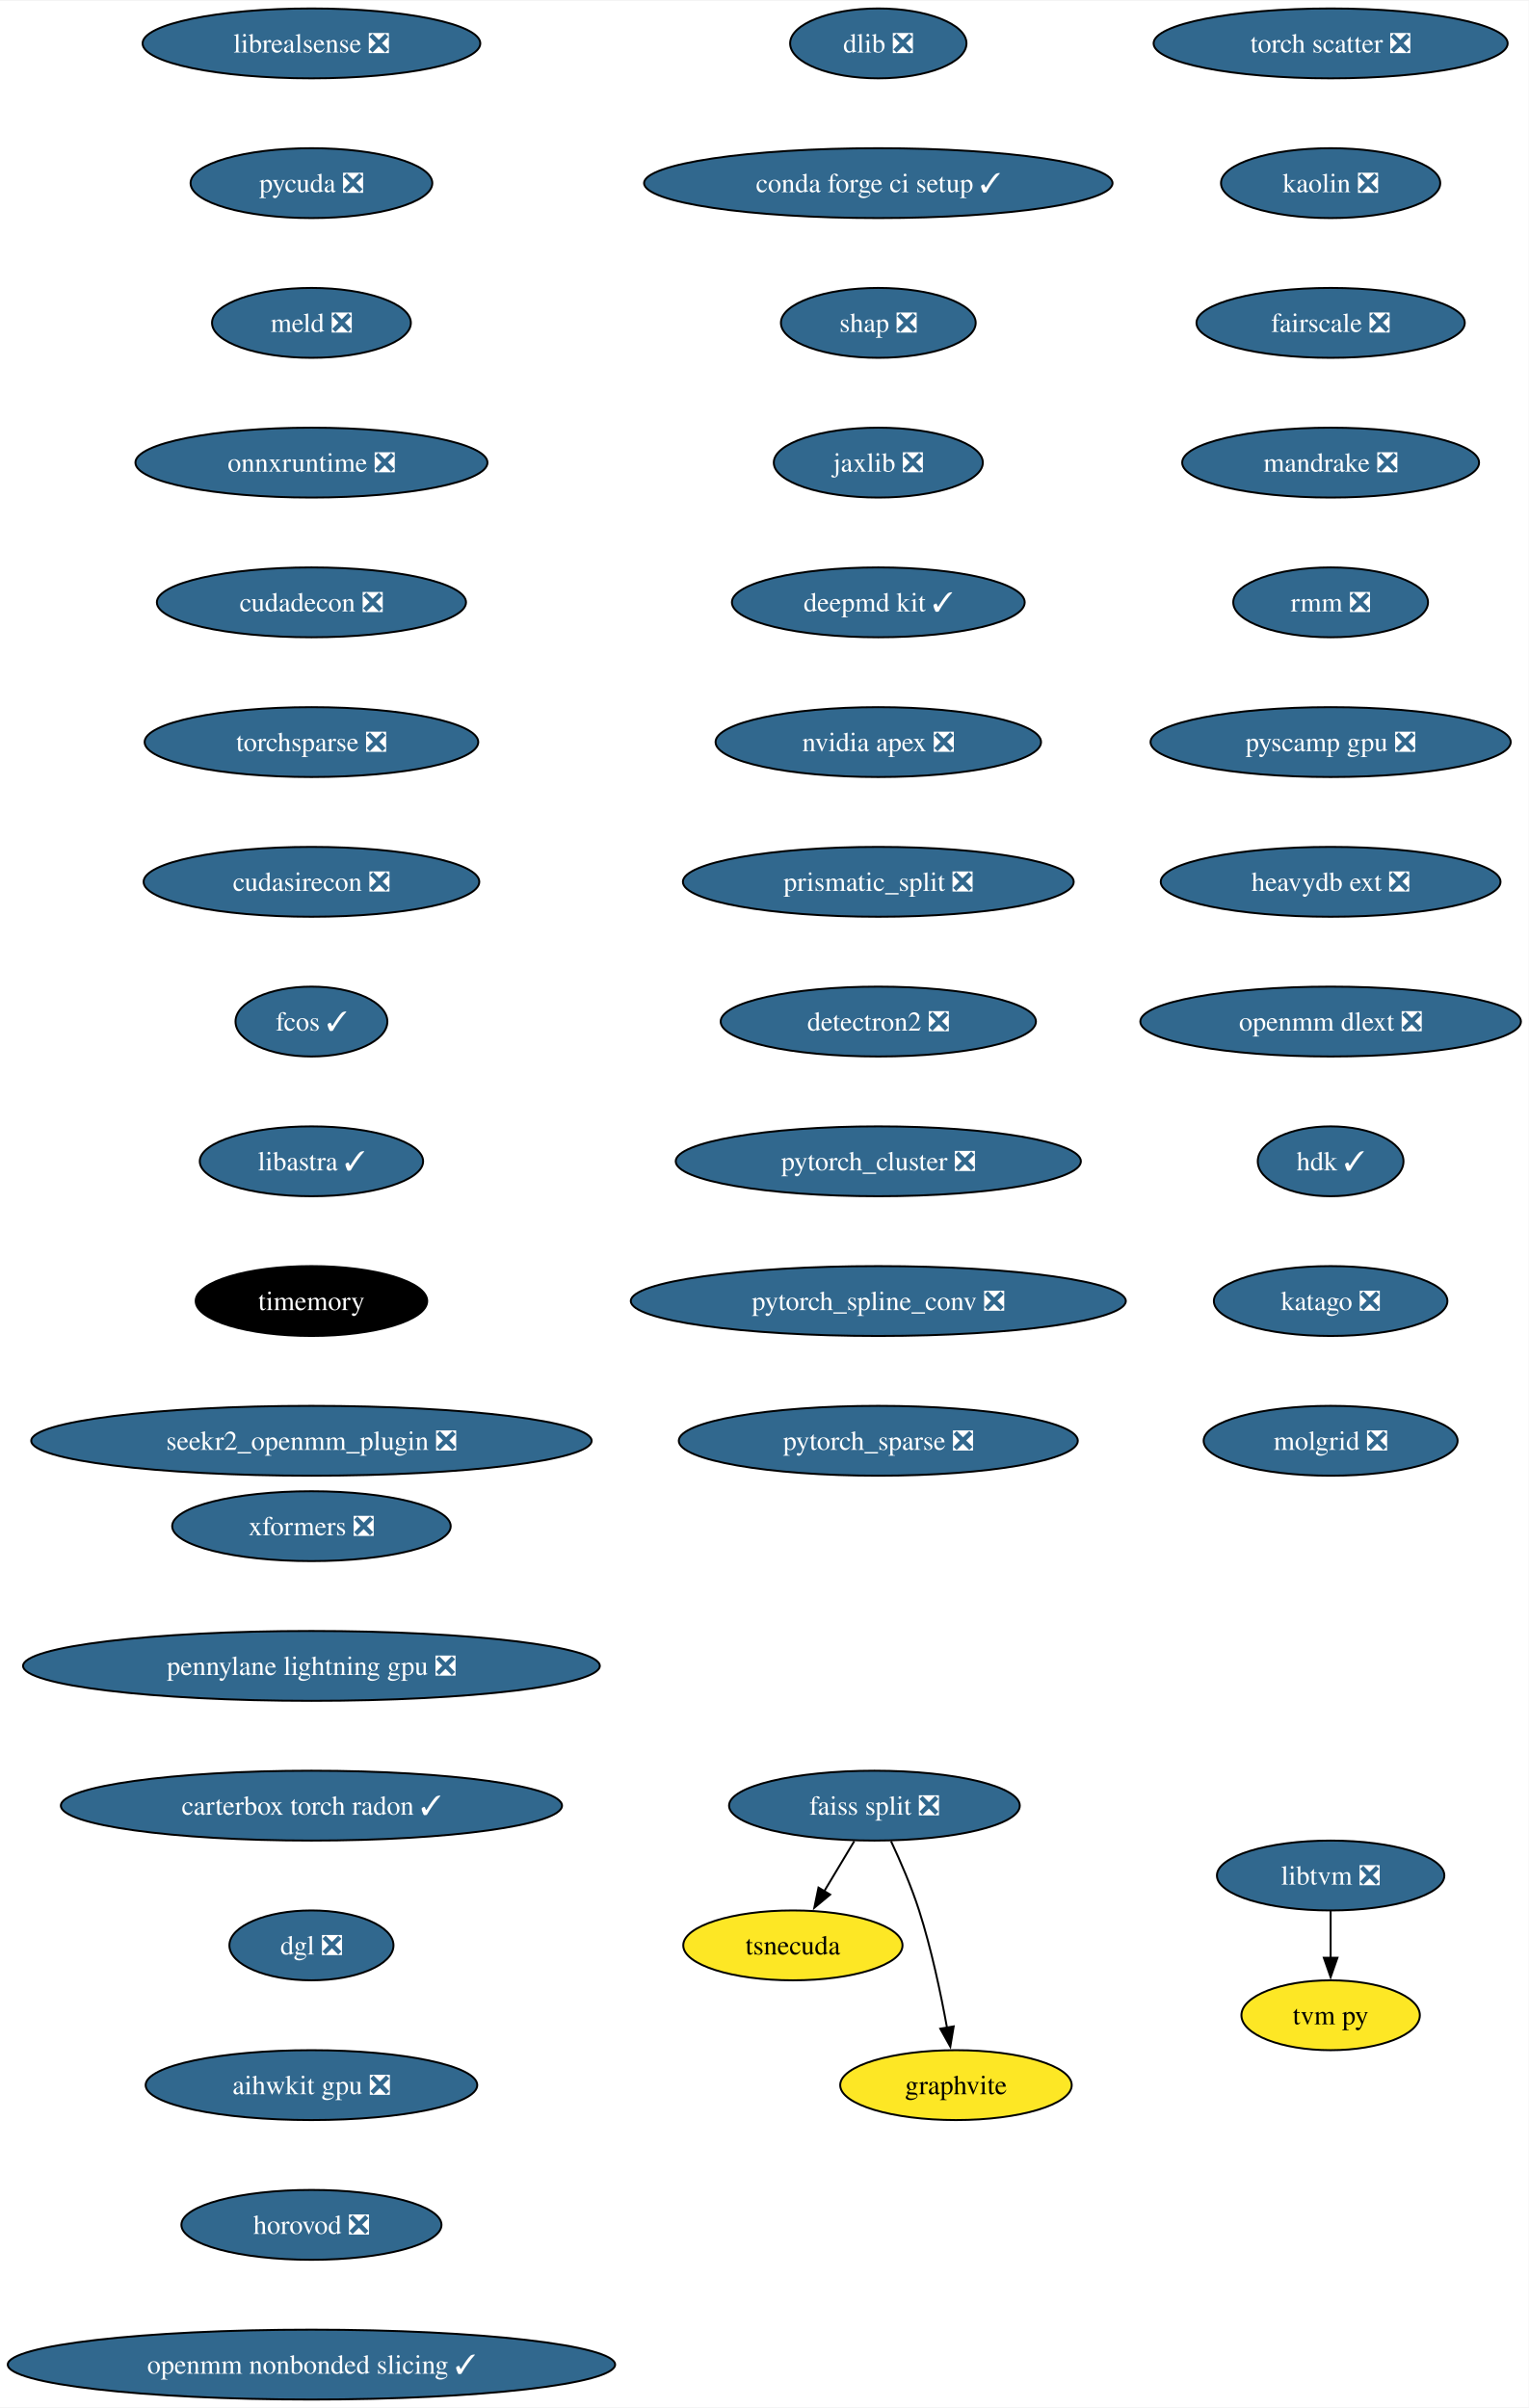
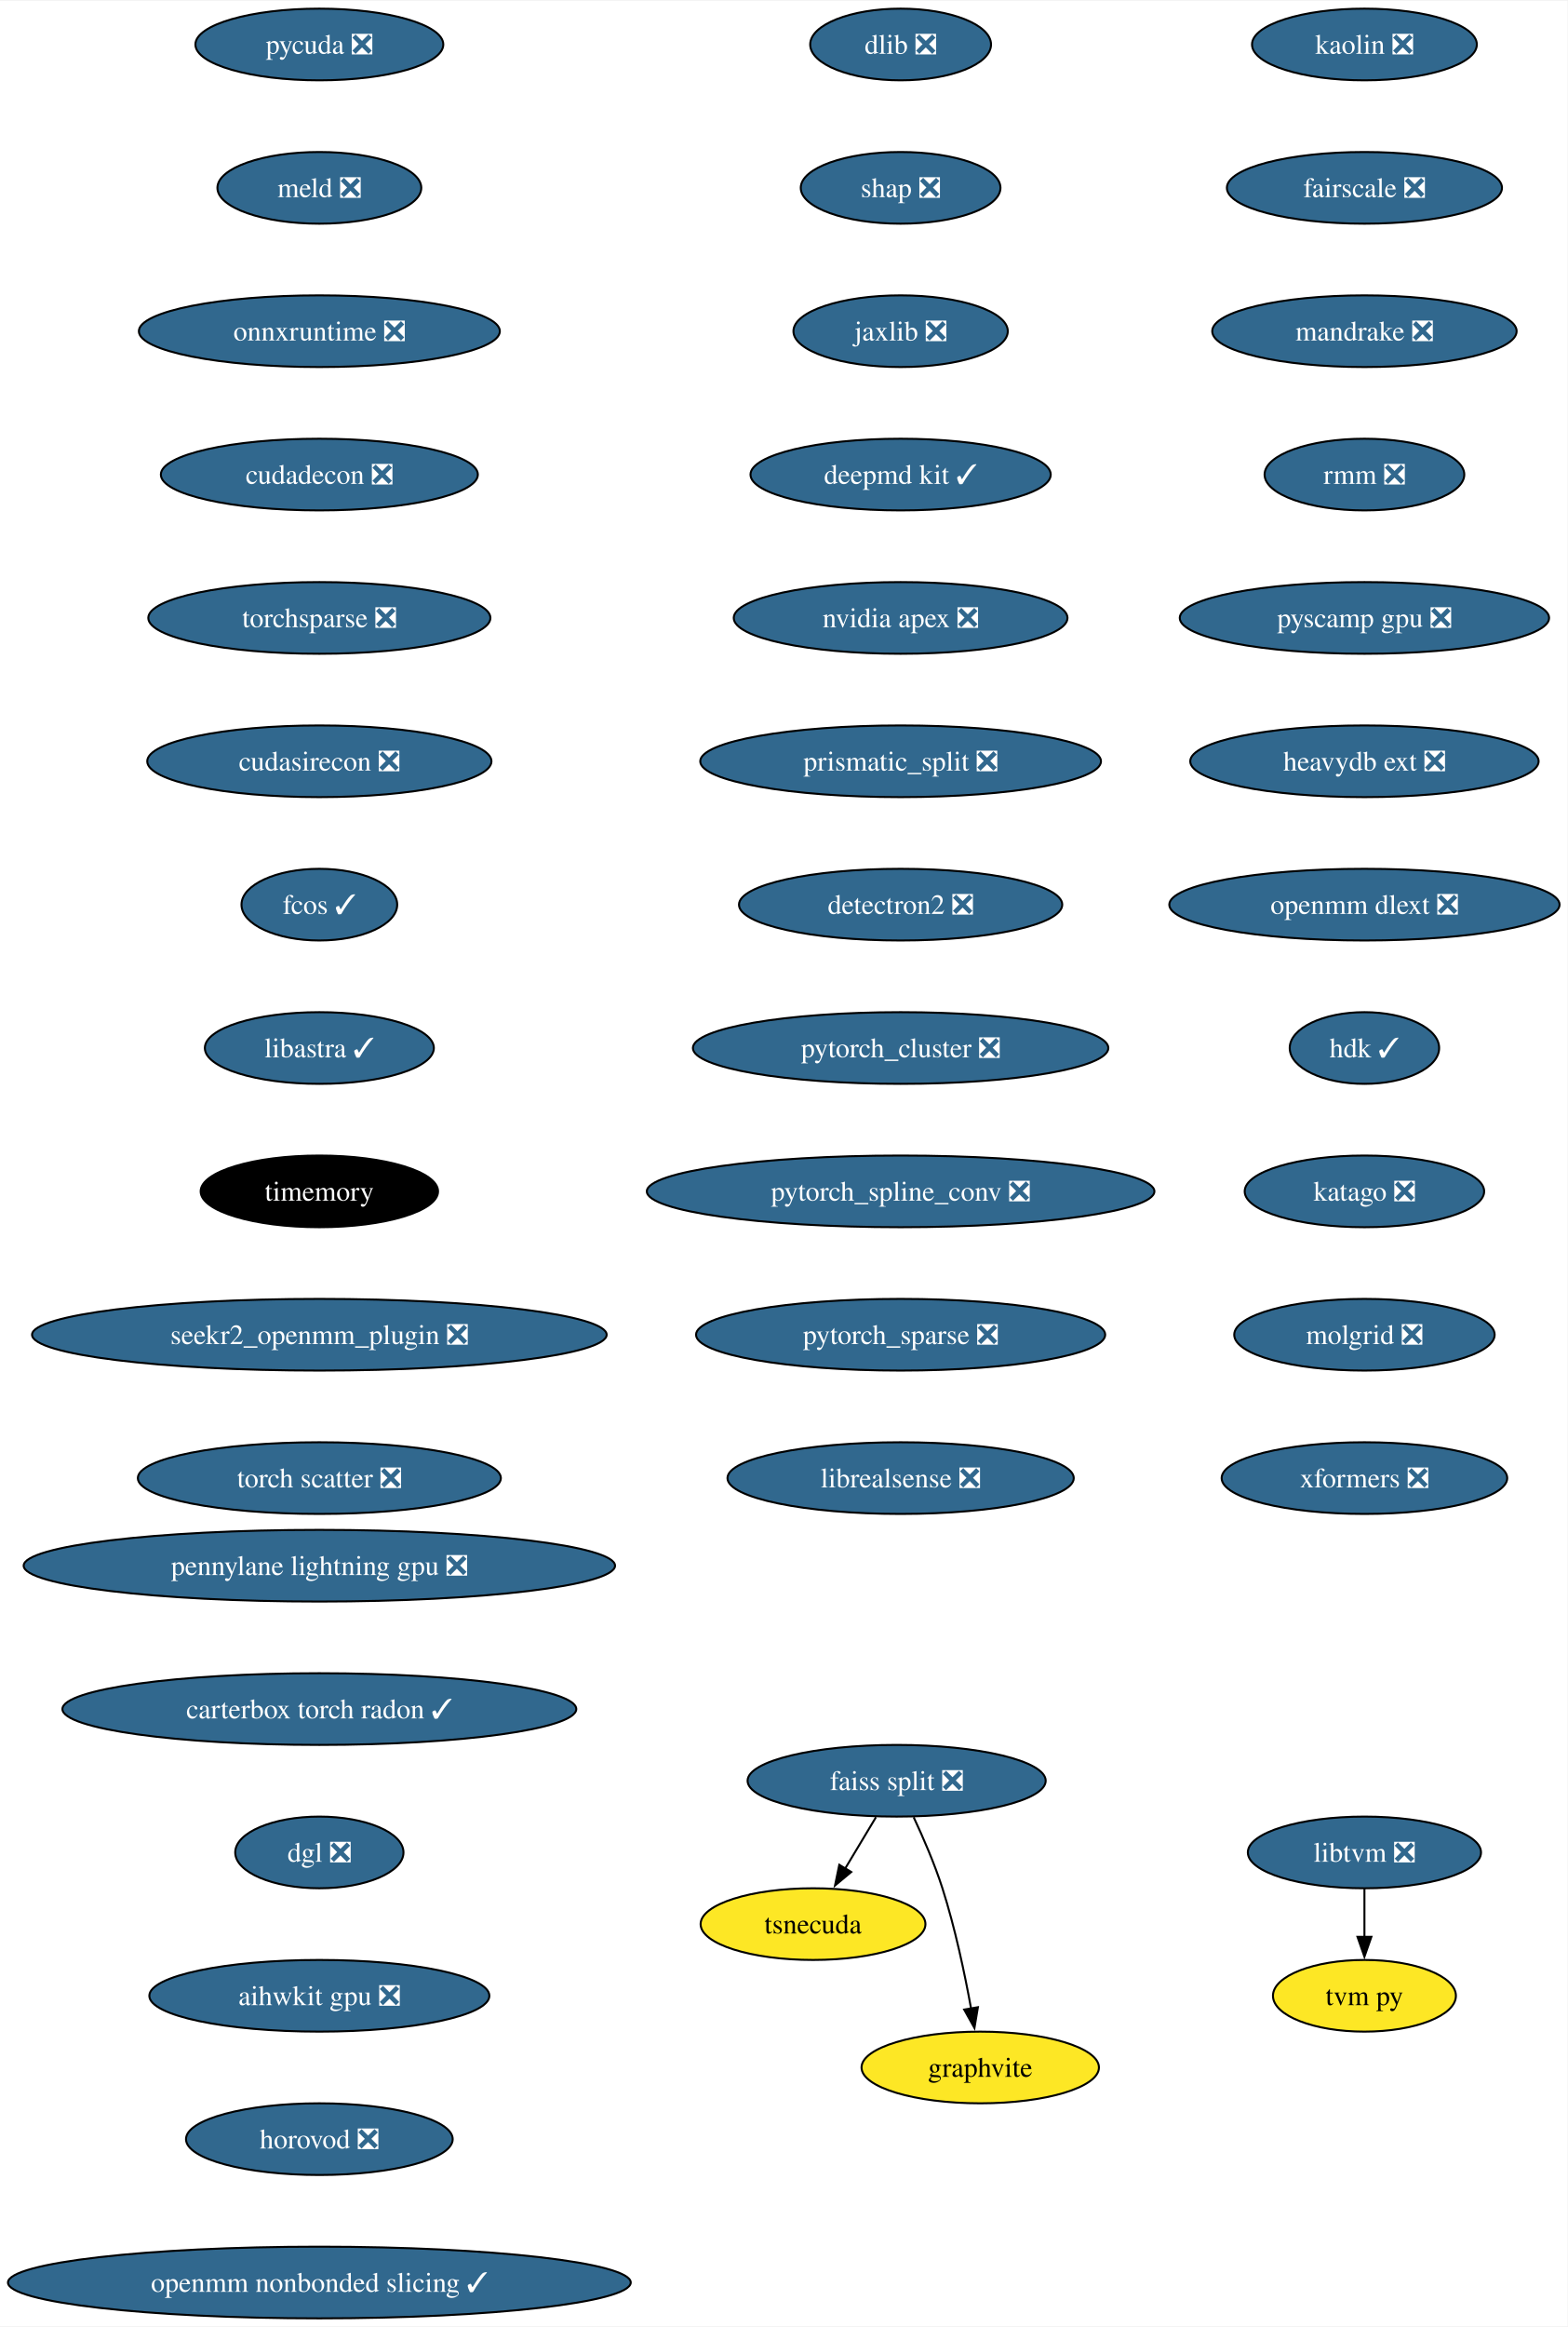
- <svg xmlns="http://www.w3.org/2000/svg" xmlns:xlink="http://www.w3.org/1999/xlink" width="787pt" height="1240pt" viewBox="0.00 0.00 787.46 1240.00">
-   <g id="graph0" class="graph" transform="scale(1 1) rotate(0) translate(4 1236)">
-     <polygon fill="white" stroke="none" points="-4,4 -4,-1236 783.46,-1236 783.46,4 -4,4" />
+ <svg xmlns="http://www.w3.org/2000/svg" xmlns:xlink="http://www.w3.org/1999/xlink" width="787pt" height="1168pt" viewBox="0.00 0.00 787.46 1168.00">
+   <g id="graph0" class="graph" transform="scale(1 1) rotate(0) translate(4 1164)">
+     <polygon fill="white" stroke="none" points="-4,4 -4,-1164 783.46,-1164 783.46,4 -4,4" />
    <g id="node1" class="node">
      <g id="a_node1">
        <a xlink:href="https://github.com/conda-forge/dlib-feedstock/pull/81" xlink:title="dlib ❎">
-           <ellipse fill="#31688e" stroke="black" cx="448.43" cy="-1214" rx="45.42" ry="18" />
-           <text text-anchor="middle" x="448.43" y="-1209.33" font-family="Times,serif" font-size="14.00" fill="white">dlib ❎</text>
+           <ellipse fill="#31688e" stroke="black" cx="448.43" cy="-1142" rx="45.42" ry="18" />
+           <text text-anchor="middle" x="448.43" y="-1137.33" font-family="Times,serif" font-size="14.00" fill="white">dlib ❎</text>
        </a>
      </g>
    </g>
    <g id="node2" class="node">
      <g id="a_node2">
-         <a xlink:href="https://github.com/conda-forge/conda-forge-ci-setup-feedstock/pull/301" xlink:title="conda forge ci setup ✓">
-           <ellipse fill="#31688e" stroke="black" cx="448.43" cy="-1142" rx="120.65" ry="18" />
-           <text text-anchor="middle" x="448.43" y="-1137.33" font-family="Times,serif" font-size="14.00" fill="white">conda forge ci setup ✓</text>
-         </a>
-       </g>
-     </g>
-     <g id="node3" class="node">
-       <g id="a_node3">
        <a xlink:href="https://github.com/conda-forge/shap-feedstock/pull/73" xlink:title="shap ❎">
          <ellipse fill="#31688e" stroke="black" cx="448.43" cy="-1070" rx="50.16" ry="18" />
          <text text-anchor="middle" x="448.43" y="-1065.33" font-family="Times,serif" font-size="14.00" fill="white">shap ❎</text>
        </a>
      </g>
    </g>
-     <g id="node4" class="node">
-       <g id="a_node4">
+     <g id="node3" class="node">
+       <g id="a_node3">
        <a xlink:href="https://github.com/conda-forge/jaxlib-feedstock/pull/209" xlink:title="jaxlib ❎">
          <ellipse fill="#31688e" stroke="black" cx="448.43" cy="-998" rx="53.84" ry="18" />
          <text text-anchor="middle" x="448.43" y="-993.33" font-family="Times,serif" font-size="14.00" fill="white">jaxlib ❎</text>
        </a>
      </g>
    </g>
-     <g id="node5" class="node">
-       <g id="a_node5">
+     <g id="node4" class="node">
+       <g id="a_node4">
        <a xlink:href="https://github.com/conda-forge/deepmd-kit-feedstock/pull/65" xlink:title="deepmd kit ✓">
          <ellipse fill="#31688e" stroke="black" cx="448.43" cy="-926" rx="75.41" ry="18" />
          <text text-anchor="middle" x="448.43" y="-921.33" font-family="Times,serif" font-size="14.00" fill="white">deepmd kit ✓</text>
        </a>
      </g>
    </g>
-     <g id="node6" class="node">
-       <g id="a_node6">
+     <g id="node5" class="node">
+       <g id="a_node5">
        <a xlink:href="https://github.com/conda-forge/nvidia-apex-feedstock/pull/37" xlink:title="nvidia apex ❎">
          <ellipse fill="#31688e" stroke="black" cx="448.43" cy="-854" rx="83.83" ry="18" />
          <text text-anchor="middle" x="448.43" y="-849.33" font-family="Times,serif" font-size="14.00" fill="white">nvidia apex ❎</text>
        </a>
      </g>
    </g>
-     <g id="node7" class="node">
-       <g id="a_node7">
+     <g id="node6" class="node">
+       <g id="a_node6">
        <a xlink:href="https://github.com/conda-forge/prismatic_split-feedstock/pull/54" xlink:title="prismatic_split ❎">
          <ellipse fill="#31688e" stroke="black" cx="448.43" cy="-782" rx="100.66" ry="18" />
          <text text-anchor="middle" x="448.43" y="-777.33" font-family="Times,serif" font-size="14.00" fill="white">prismatic_split ❎</text>
        </a>
      </g>
    </g>
-     <g id="node8" class="node">
-       <g id="a_node8">
+     <g id="node7" class="node">
+       <g id="a_node7">
        <a xlink:href="https://github.com/conda-forge/detectron2-feedstock/pull/43" xlink:title="detectron2 ❎">
          <ellipse fill="#31688e" stroke="black" cx="448.43" cy="-710" rx="81.2" ry="18" />
          <text text-anchor="middle" x="448.43" y="-705.33" font-family="Times,serif" font-size="14.00" fill="white">detectron2 ❎</text>
        </a>
      </g>
    </g>
-     <g id="node9" class="node">
-       <g id="a_node9">
+     <g id="node8" class="node">
+       <g id="a_node8">
        <a xlink:href="https://github.com/conda-forge/pytorch_cluster-feedstock/pull/49" xlink:title="pytorch_cluster ❎">
          <ellipse fill="#31688e" stroke="black" cx="448.43" cy="-638" rx="104.35" ry="18" />
          <text text-anchor="middle" x="448.43" y="-633.33" font-family="Times,serif" font-size="14.00" fill="white">pytorch_cluster ❎</text>
        </a>
      </g>
    </g>
-     <g id="node13" class="node">
-       <g id="a_node13">
+     <g id="node12" class="node">
+       <g id="a_node12">
        <a xlink:href="https://github.com/conda-forge/pytorch_spline_conv-feedstock/pull/36" xlink:title="pytorch_spline_conv ❎">
          <ellipse fill="#31688e" stroke="black" cx="448.43" cy="-566" rx="127.49" ry="18" />
          <text text-anchor="middle" x="448.43" y="-561.33" font-family="Times,serif" font-size="14.00" fill="white">pytorch_spline_conv ❎</text>
        </a>
      </g>
    </g>
+     <g id="node9" class="node">
+       <g id="a_node9">
+         <a xlink:href="https://github.com/conda-forge/faiss-split-feedstock/pull/72" xlink:title="faiss split ❎">
+           <ellipse fill="#31688e" stroke="black" cx="446.43" cy="-270" rx="74.88" ry="18" />
+           <text text-anchor="middle" x="446.43" y="-265.32" font-family="Times,serif" font-size="14.00" fill="white">faiss split ❎</text>
+         </a>
+       </g>
+     </g>
    <g id="node10" class="node">
      <g id="a_node10">
-         <a xlink:href="https://github.com/conda-forge/faiss-split-feedstock/pull/72" xlink:title="faiss split ❎">
-           <ellipse fill="#31688e" stroke="black" cx="446.43" cy="-306" rx="74.88" ry="18" />
-           <text text-anchor="middle" x="446.43" y="-301.32" font-family="Times,serif" font-size="14.00" fill="white">faiss split ❎</text>
-         </a>
-       </g>
+         <a xlink:href="https://github.com/conda-forge/tsnecuda-feedstock" xlink:title="tsnecuda">
+           <ellipse fill="#fde725" stroke="black" cx="404.43" cy="-198" rx="56.47" ry="18" />
+           <text text-anchor="middle" x="404.43" y="-193.32" font-family="Times,serif" font-size="14.00">tsnecuda</text>
+         </a>
+       </g>
+     </g>
+     <g id="edge8" class="edge">
+       <path fill="none" stroke="black" d="M436.05,-251.7C431.37,-243.9 425.74,-234.51 420.53,-225.83" />
+       <polygon fill="black" stroke="black" points="423.62,-224.18 415.47,-217.4 417.62,-227.78 423.62,-224.18" />
    </g>
    <g id="node11" class="node">
      <g id="a_node11">
-         <a xlink:href="https://github.com/conda-forge/tsnecuda-feedstock" xlink:title="tsnecuda">
-           <ellipse fill="#fde725" stroke="black" cx="404.43" cy="-234" rx="56.47" ry="18" />
-           <text text-anchor="middle" x="404.43" y="-229.32" font-family="Times,serif" font-size="14.00">tsnecuda</text>
+         <a xlink:href="https://github.com/conda-forge/graphvite-feedstock" xlink:title="graphvite">
+           <ellipse fill="#fde725" stroke="black" cx="488.43" cy="-126" rx="59.63" ry="18" />
+           <text text-anchor="middle" x="488.43" y="-121.33" font-family="Times,serif" font-size="14.00">graphvite</text>
        </a>
      </g>
    </g>
    <g id="edge9" class="edge">
-       <path fill="none" stroke="black" d="M436.05,-287.7C431.37,-279.9 425.74,-270.51 420.53,-261.83" />
-       <polygon fill="black" stroke="black" points="423.62,-260.18 415.47,-253.4 417.62,-263.78 423.62,-260.18" />
-     </g>
-     <g id="node12" class="node">
-       <g id="a_node12">
-         <a xlink:href="https://github.com/conda-forge/graphvite-feedstock" xlink:title="graphvite">
-           <ellipse fill="#fde725" stroke="black" cx="488.43" cy="-162" rx="59.63" ry="18" />
-           <text text-anchor="middle" x="488.43" y="-157.32" font-family="Times,serif" font-size="14.00">graphvite</text>
-         </a>
-       </g>
-     </g>
-     <g id="edge10" class="edge">
-       <path fill="none" stroke="black" d="M454.99,-287.67C459.77,-277.48 465.52,-264.23 469.43,-252 475.77,-232.19 480.62,-209.23 483.82,-191.59" />
-       <polygon fill="black" stroke="black" points="487.26,-192.27 485.52,-181.82 480.36,-191.07 487.26,-192.27" />
-     </g>
-     <g id="node14" class="node">
-       <g id="a_node14">
+       <path fill="none" stroke="black" d="M454.99,-251.67C459.77,-241.48 465.52,-228.23 469.43,-216 475.77,-196.19 480.62,-173.23 483.82,-155.59" />
+       <polygon fill="black" stroke="black" points="487.26,-156.27 485.52,-145.82 480.36,-155.07 487.26,-156.27" />
+     </g>
+     <g id="node13" class="node">
+       <g id="a_node13">
        <a xlink:href="https://github.com/conda-forge/pytorch_sparse-feedstock/pull/59" xlink:title="pytorch_sparse ❎">
          <ellipse fill="#31688e" stroke="black" cx="448.43" cy="-494" rx="102.77" ry="18" />
          <text text-anchor="middle" x="448.43" y="-489.32" font-family="Times,serif" font-size="14.00" fill="white">pytorch_sparse ❎</text>
        </a>
      </g>
    </g>
+     <g id="node14" class="node">
+       <g id="a_node14">
+         <a xlink:href="https://github.com/conda-forge/librealsense-feedstock/pull/56" xlink:title="librealsense ❎">
+           <ellipse fill="#31688e" stroke="black" cx="448.43" cy="-422" rx="86.98" ry="18" />
+           <text text-anchor="middle" x="448.43" y="-417.32" font-family="Times,serif" font-size="14.00" fill="white">librealsense ❎</text>
+         </a>
+       </g>
+     </g>
    <g id="node15" class="node">
      <g id="a_node15">
        <a xlink:href="https://github.com/conda-forge/libtvm-feedstock/pull/35" xlink:title="libtvm ❎">
-           <ellipse fill="#31688e" stroke="black" cx="681.43" cy="-270" rx="58.57" ry="18" />
-           <text text-anchor="middle" x="681.43" y="-265.32" font-family="Times,serif" font-size="14.00" fill="white">libtvm ❎</text>
+           <ellipse fill="#31688e" stroke="black" cx="681.43" cy="-234" rx="58.57" ry="18" />
+           <text text-anchor="middle" x="681.43" y="-229.32" font-family="Times,serif" font-size="14.00" fill="white">libtvm ❎</text>
        </a>
      </g>
    </g>
    <g id="node16" class="node">
      <g id="a_node16">
        <a xlink:href="https://github.com/conda-forge/tvm-py-feedstock" xlink:title="tvm py">
-           <ellipse fill="#fde725" stroke="black" cx="681.43" cy="-198" rx="45.95" ry="18" />
-           <text text-anchor="middle" x="681.43" y="-193.32" font-family="Times,serif" font-size="14.00">tvm py</text>
+           <ellipse fill="#fde725" stroke="black" cx="681.43" cy="-162" rx="45.95" ry="18" />
+           <text text-anchor="middle" x="681.43" y="-157.32" font-family="Times,serif" font-size="14.00">tvm py</text>
        </a>
      </g>
    </g>
    <g id="edge13" class="edge">
-       <path fill="none" stroke="black" d="M681.43,-251.7C681.43,-244.41 681.43,-235.73 681.43,-227.54" />
-       <polygon fill="black" stroke="black" points="684.93,-227.62 681.43,-217.62 677.93,-227.62 684.93,-227.62" />
+       <path fill="none" stroke="black" d="M681.43,-215.7C681.43,-208.41 681.43,-199.73 681.43,-191.54" />
+       <polygon fill="black" stroke="black" points="684.93,-191.62 681.43,-181.62 677.93,-191.62 684.93,-191.62" />
    </g>
    <g id="node17" class="node">
      <g id="a_node17">
-         <a xlink:href="https://github.com/conda-forge/librealsense-feedstock/pull/56" xlink:title="librealsense ❎">
-           <ellipse fill="#31688e" stroke="black" cx="156.43" cy="-1214" rx="86.98" ry="18" />
-           <text text-anchor="middle" x="156.43" y="-1209.33" font-family="Times,serif" font-size="14.00" fill="white">librealsense ❎</text>
-         </a>
-       </g>
-     </g>
-     <g id="node18" class="node">
-       <g id="a_node18">
        <a xlink:href="https://github.com/conda-forge/pycuda-feedstock/pull/33" xlink:title="pycuda ❎">
          <ellipse fill="#31688e" stroke="black" cx="156.43" cy="-1142" rx="62.26" ry="18" />
          <text text-anchor="middle" x="156.43" y="-1137.33" font-family="Times,serif" font-size="14.00" fill="white">pycuda ❎</text>
        </a>
      </g>
    </g>
-     <g id="node19" class="node">
-       <g id="a_node19">
+     <g id="node18" class="node">
+       <g id="a_node18">
        <a xlink:href="https://github.com/conda-forge/meld-feedstock/pull/23" xlink:title="meld ❎">
          <ellipse fill="#31688e" stroke="black" cx="156.43" cy="-1070" rx="51.21" ry="18" />
          <text text-anchor="middle" x="156.43" y="-1065.33" font-family="Times,serif" font-size="14.00" fill="white">meld ❎</text>
        </a>
      </g>
    </g>
-     <g id="node20" class="node">
-       <g id="a_node20">
+     <g id="node19" class="node">
+       <g id="a_node19">
        <a xlink:href="https://github.com/conda-forge/onnxruntime-feedstock/pull/92" xlink:title="onnxruntime ❎">
          <ellipse fill="#31688e" stroke="black" cx="156.43" cy="-998" rx="90.67" ry="18" />
          <text text-anchor="middle" x="156.43" y="-993.33" font-family="Times,serif" font-size="14.00" fill="white">onnxruntime ❎</text>
        </a>
      </g>
    </g>
-     <g id="node21" class="node">
-       <g id="a_node21">
+     <g id="node20" class="node">
+       <g id="a_node20">
        <a xlink:href="https://github.com/conda-forge/cudadecon-feedstock/pull/27" xlink:title="cudadecon ❎">
          <ellipse fill="#31688e" stroke="black" cx="156.43" cy="-926" rx="79.62" ry="18" />
          <text text-anchor="middle" x="156.43" y="-921.33" font-family="Times,serif" font-size="14.00" fill="white">cudadecon ❎</text>
        </a>
      </g>
    </g>
-     <g id="node22" class="node">
-       <g id="a_node22">
+     <g id="node21" class="node">
+       <g id="a_node21">
        <a xlink:href="https://github.com/conda-forge/torchsparse-feedstock/pull/30" xlink:title="torchsparse ❎">
          <ellipse fill="#31688e" stroke="black" cx="156.43" cy="-854" rx="85.93" ry="18" />
          <text text-anchor="middle" x="156.43" y="-849.33" font-family="Times,serif" font-size="14.00" fill="white">torchsparse ❎</text>
        </a>
      </g>
    </g>
-     <g id="node23" class="node">
-       <g id="a_node23">
+     <g id="node22" class="node">
+       <g id="a_node22">
        <a xlink:href="https://github.com/conda-forge/cudasirecon-feedstock/pull/27" xlink:title="cudasirecon ❎">
          <ellipse fill="#31688e" stroke="black" cx="156.43" cy="-782" rx="86.46" ry="18" />
          <text text-anchor="middle" x="156.43" y="-777.33" font-family="Times,serif" font-size="14.00" fill="white">cudasirecon ❎</text>
        </a>
      </g>
    </g>
-     <g id="node24" class="node">
-       <g id="a_node24">
+     <g id="node23" class="node">
+       <g id="a_node23">
        <a xlink:href="https://github.com/conda-forge/fcos-feedstock/pull/17" xlink:title="fcos ✓">
          <ellipse fill="#31688e" stroke="black" cx="156.43" cy="-710" rx="39.11" ry="18" />
          <text text-anchor="middle" x="156.43" y="-705.33" font-family="Times,serif" font-size="14.00" fill="white">fcos ✓</text>
        </a>
      </g>
    </g>
-     <g id="node25" class="node">
-       <g id="a_node25">
+     <g id="node24" class="node">
+       <g id="a_node24">
        <a xlink:href="https://github.com/conda-forge/libastra-feedstock/pull/24" xlink:title="libastra ✓">
          <ellipse fill="#31688e" stroke="black" cx="156.43" cy="-638" rx="57.52" ry="18" />
          <text text-anchor="middle" x="156.43" y="-633.33" font-family="Times,serif" font-size="14.00" fill="white">libastra ✓</text>
        </a>
      </g>
    </g>
-     <g id="node26" class="node">
-       <g id="a_node26">
+     <g id="node25" class="node">
+       <g id="a_node25">
        <a xlink:href="https://github.com/conda-forge/timemory-feedstock" xlink:title="timemory">
          <ellipse fill="#000000" stroke="black" cx="156.43" cy="-566" rx="59.63" ry="18" />
          <text text-anchor="middle" x="156.43" y="-561.33" font-family="Times,serif" font-size="14.00" fill="white">timemory</text>
        </a>
      </g>
    </g>
-     <g id="node27" class="node">
-       <g id="a_node27">
+     <g id="node26" class="node">
+       <g id="a_node26">
        <a xlink:href="https://github.com/conda-forge/seekr2_openmm_plugin-feedstock/pull/17" xlink:title="seekr2_openmm_plugin ❎">
          <ellipse fill="#31688e" stroke="black" cx="156.43" cy="-494" rx="144.33" ry="18" />
          <text text-anchor="middle" x="156.43" y="-489.32" font-family="Times,serif" font-size="14.00" fill="white">seekr2_openmm_plugin ❎</text>
        </a>
      </g>
    </g>
+     <g id="node27" class="node">
+       <g id="a_node27">
+         <a xlink:href="https://github.com/conda-forge/torch-scatter-feedstock/pull/27" xlink:title="torch scatter ❎">
+           <ellipse fill="#31688e" stroke="black" cx="156.43" cy="-422" rx="91.19" ry="18" />
+           <text text-anchor="middle" x="156.43" y="-417.32" font-family="Times,serif" font-size="14.00" fill="white">torch scatter ❎</text>
+         </a>
+       </g>
+     </g>
    <g id="node28" class="node">
      <g id="a_node28">
-         <a xlink:href="https://github.com/conda-forge/torch-scatter-feedstock/pull/27" xlink:title="torch scatter ❎">
-           <ellipse fill="#31688e" stroke="black" cx="681.43" cy="-1214" rx="91.19" ry="18" />
-           <text text-anchor="middle" x="681.43" y="-1209.33" font-family="Times,serif" font-size="14.00" fill="white">torch scatter ❎</text>
-         </a>
-       </g>
-     </g>
-     <g id="node29" class="node">
-       <g id="a_node29">
        <a xlink:href="https://github.com/conda-forge/kaolin-feedstock/pull/21" xlink:title="kaolin ❎">
          <ellipse fill="#31688e" stroke="black" cx="681.43" cy="-1142" rx="56.47" ry="18" />
          <text text-anchor="middle" x="681.43" y="-1137.33" font-family="Times,serif" font-size="14.00" fill="white">kaolin ❎</text>
        </a>
      </g>
    </g>
-     <g id="node30" class="node">
-       <g id="a_node30">
+     <g id="node29" class="node">
+       <g id="a_node29">
        <a xlink:href="https://github.com/conda-forge/fairscale-feedstock/pull/32" xlink:title="fairscale ❎">
          <ellipse fill="#31688e" stroke="black" cx="681.43" cy="-1070" rx="69.1" ry="18" />
          <text text-anchor="middle" x="681.43" y="-1065.33" font-family="Times,serif" font-size="14.00" fill="white">fairscale ❎</text>
        </a>
      </g>
    </g>
-     <g id="node31" class="node">
-       <g id="a_node31">
+     <g id="node30" class="node">
+       <g id="a_node30">
        <a xlink:href="https://github.com/conda-forge/mandrake-feedstock/pull/10" xlink:title="mandrake ❎">
          <ellipse fill="#31688e" stroke="black" cx="681.43" cy="-998" rx="76.46" ry="18" />
          <text text-anchor="middle" x="681.43" y="-993.33" font-family="Times,serif" font-size="14.00" fill="white">mandrake ❎</text>
        </a>
      </g>
    </g>
-     <g id="node32" class="node">
-       <g id="a_node32">
+     <g id="node31" class="node">
+       <g id="a_node31">
        <a xlink:href="https://github.com/conda-forge/rmm-feedstock/pull/29" xlink:title="rmm ❎">
          <ellipse fill="#31688e" stroke="black" cx="681.43" cy="-926" rx="50.16" ry="18" />
          <text text-anchor="middle" x="681.43" y="-921.33" font-family="Times,serif" font-size="14.00" fill="white">rmm ❎</text>
        </a>
      </g>
    </g>
-     <g id="node33" class="node">
-       <g id="a_node33">
+     <g id="node32" class="node">
+       <g id="a_node32">
        <a xlink:href="https://github.com/conda-forge/pyscamp-gpu-feedstock/pull/9" xlink:title="pyscamp gpu ❎">
          <ellipse fill="#31688e" stroke="black" cx="681.43" cy="-854" rx="92.77" ry="18" />
          <text text-anchor="middle" x="681.43" y="-849.33" font-family="Times,serif" font-size="14.00" fill="white">pyscamp gpu ❎</text>
        </a>
      </g>
    </g>
-     <g id="node34" class="node">
-       <g id="a_node34">
+     <g id="node33" class="node">
+       <g id="a_node33">
        <a xlink:href="https://github.com/conda-forge/heavydb-ext-feedstock/pull/65" xlink:title="heavydb ext ❎">
          <ellipse fill="#31688e" stroke="black" cx="681.43" cy="-782" rx="87.51" ry="18" />
          <text text-anchor="middle" x="681.43" y="-777.33" font-family="Times,serif" font-size="14.00" fill="white">heavydb ext ❎</text>
        </a>
      </g>
    </g>
-     <g id="node35" class="node">
-       <g id="a_node35">
+     <g id="node34" class="node">
+       <g id="a_node34">
        <a xlink:href="https://github.com/conda-forge/openmm-dlext-feedstock/pull/11" xlink:title="openmm dlext ❎">
          <ellipse fill="#31688e" stroke="black" cx="681.43" cy="-710" rx="98.03" ry="18" />
          <text text-anchor="middle" x="681.43" y="-705.33" font-family="Times,serif" font-size="14.00" fill="white">openmm dlext ❎</text>
        </a>
      </g>
    </g>
-     <g id="node36" class="node">
-       <g id="a_node36">
+     <g id="node35" class="node">
+       <g id="a_node35">
        <a xlink:href="https://github.com/conda-forge/hdk-feedstock/pull/56" xlink:title="hdk ✓">
          <ellipse fill="#31688e" stroke="black" cx="681.43" cy="-638" rx="37.53" ry="18" />
          <text text-anchor="middle" x="681.43" y="-633.33" font-family="Times,serif" font-size="14.00" fill="white">hdk ✓</text>
        </a>
      </g>
    </g>
-     <g id="node37" class="node">
-       <g id="a_node37">
+     <g id="node36" class="node">
+       <g id="a_node36">
        <a xlink:href="https://github.com/conda-forge/katago-feedstock/pull/9" xlink:title="katago ❎">
          <ellipse fill="#31688e" stroke="black" cx="681.43" cy="-566" rx="60.15" ry="18" />
          <text text-anchor="middle" x="681.43" y="-561.33" font-family="Times,serif" font-size="14.00" fill="white">katago ❎</text>
        </a>
      </g>
    </g>
-     <g id="node38" class="node">
-       <g id="a_node38">
+     <g id="node37" class="node">
+       <g id="a_node37">
        <a xlink:href="https://github.com/conda-forge/molgrid-feedstock/pull/8" xlink:title="molgrid ❎">
          <ellipse fill="#31688e" stroke="black" cx="681.43" cy="-494" rx="65.41" ry="18" />
          <text text-anchor="middle" x="681.43" y="-489.32" font-family="Times,serif" font-size="14.00" fill="white">molgrid ❎</text>
        </a>
      </g>
    </g>
+     <g id="node38" class="node">
+       <g id="a_node38">
+         <a xlink:href="https://github.com/conda-forge/xformers-feedstock/pull/21" xlink:title="xformers ❎">
+           <ellipse fill="#31688e" stroke="black" cx="681.43" cy="-422" rx="71.73" ry="18" />
+           <text text-anchor="middle" x="681.43" y="-417.32" font-family="Times,serif" font-size="14.00" fill="white">xformers ❎</text>
+         </a>
+       </g>
+     </g>
    <g id="node39" class="node">
      <g id="a_node39">
-         <a xlink:href="https://github.com/conda-forge/xformers-feedstock/pull/21" xlink:title="xformers ❎">
-           <ellipse fill="#31688e" stroke="black" cx="156.43" cy="-450" rx="71.73" ry="18" />
-           <text text-anchor="middle" x="156.43" y="-445.32" font-family="Times,serif" font-size="14.00" fill="white">xformers ❎</text>
-         </a>
-       </g>
-     </g>
-     <g id="node40" class="node">
-       <g id="a_node40">
        <a xlink:href="https://github.com/conda-forge/pennylane-lightning-gpu-feedstock/pull/17" xlink:title="pennylane lightning gpu ❎">
          <ellipse fill="#31688e" stroke="black" cx="156.43" cy="-378" rx="148.54" ry="18" />
          <text text-anchor="middle" x="156.43" y="-373.32" font-family="Times,serif" font-size="14.00" fill="white">pennylane lightning gpu ❎</text>
        </a>
      </g>
    </g>
-     <g id="node41" class="node">
-       <g id="a_node41">
+     <g id="node40" class="node">
+       <g id="a_node40">
        <a xlink:href="https://github.com/conda-forge/carterbox-torch-radon-feedstock/pull/8" xlink:title="carterbox torch radon ✓">
          <ellipse fill="#31688e" stroke="black" cx="156.43" cy="-306" rx="129.07" ry="18" />
          <text text-anchor="middle" x="156.43" y="-301.32" font-family="Times,serif" font-size="14.00" fill="white">carterbox torch radon ✓</text>
        </a>
      </g>
    </g>
-     <g id="node42" class="node">
-       <g id="a_node42">
+     <g id="node41" class="node">
+       <g id="a_node41">
        <a xlink:href="https://github.com/conda-forge/dgl-feedstock/pull/26" xlink:title="dgl ❎">
          <ellipse fill="#31688e" stroke="black" cx="156.43" cy="-234" rx="42.26" ry="18" />
          <text text-anchor="middle" x="156.43" y="-229.32" font-family="Times,serif" font-size="14.00" fill="white">dgl ❎</text>
        </a>
      </g>
    </g>
-     <g id="node43" class="node">
-       <g id="a_node43">
+     <g id="node42" class="node">
+       <g id="a_node42">
        <a xlink:href="https://github.com/conda-forge/aihwkit-gpu-feedstock/pull/5" xlink:title="aihwkit gpu ❎">
          <ellipse fill="#31688e" stroke="black" cx="156.43" cy="-162" rx="85.41" ry="18" />
          <text text-anchor="middle" x="156.43" y="-157.32" font-family="Times,serif" font-size="14.00" fill="white">aihwkit gpu ❎</text>
        </a>
      </g>
    </g>
-     <g id="node44" class="node">
-       <g id="a_node44">
+     <g id="node43" class="node">
+       <g id="a_node43">
        <a xlink:href="https://github.com/conda-forge/horovod-feedstock/pull/4" xlink:title="horovod ❎">
          <ellipse fill="#31688e" stroke="black" cx="156.43" cy="-90" rx="66.99" ry="18" />
          <text text-anchor="middle" x="156.43" y="-85.33" font-family="Times,serif" font-size="14.00" fill="white">horovod ❎</text>
        </a>
      </g>
    </g>
-     <g id="node45" class="node">
-       <g id="a_node45">
+     <g id="node44" class="node">
+       <g id="a_node44">
        <a xlink:href="https://github.com/conda-forge/openmm-nonbonded-slicing-feedstock/pull/2" xlink:title="openmm nonbonded slicing ✓">
          <ellipse fill="#31688e" stroke="black" cx="156.43" cy="-18" rx="156.43" ry="18" />
          <text text-anchor="middle" x="156.43" y="-13.32" font-family="Times,serif" font-size="14.00" fill="white">openmm nonbonded slicing ✓</text>
        </a>
      </g>
    </g>
  </g>
</svg>
